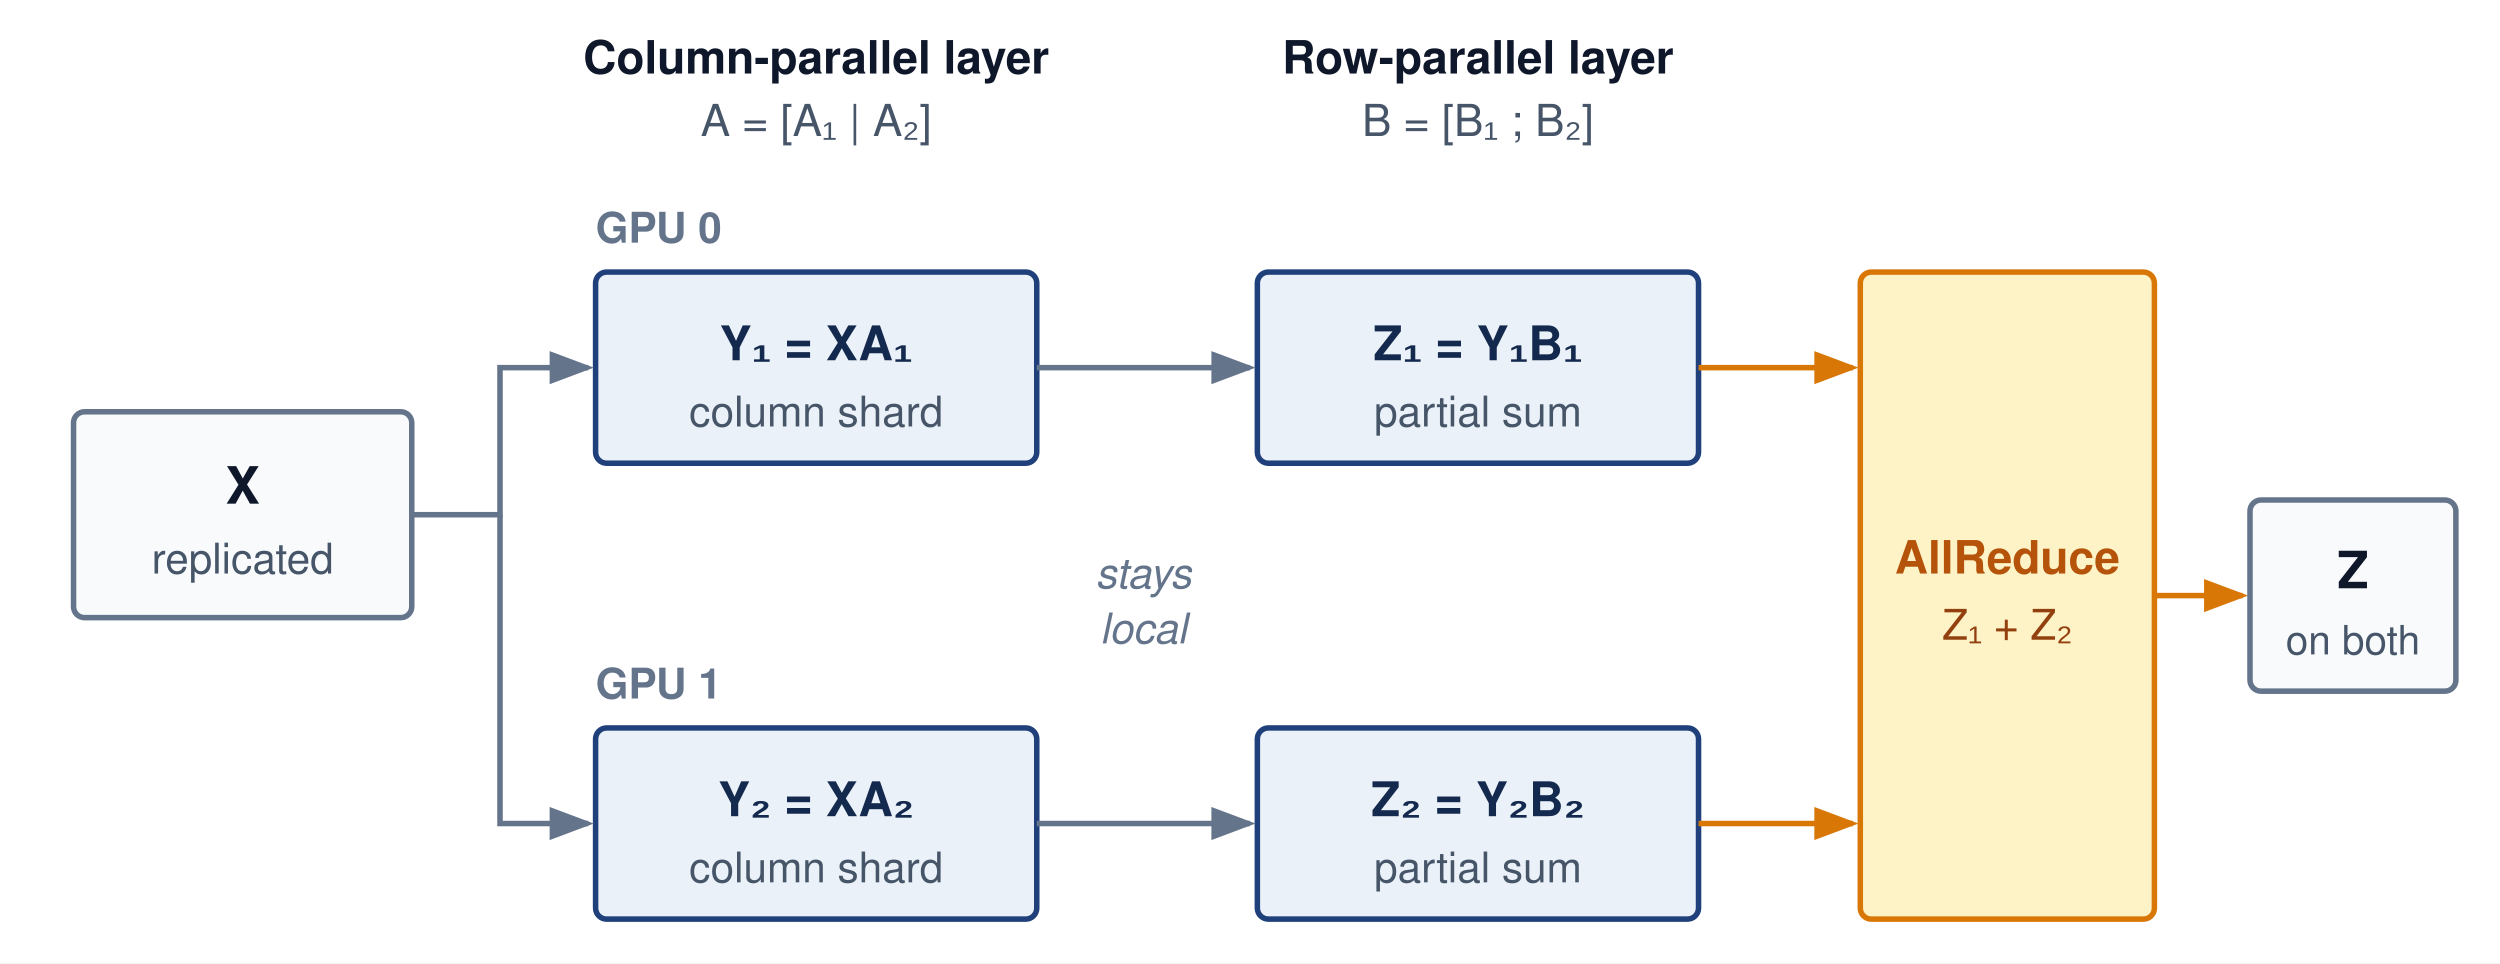
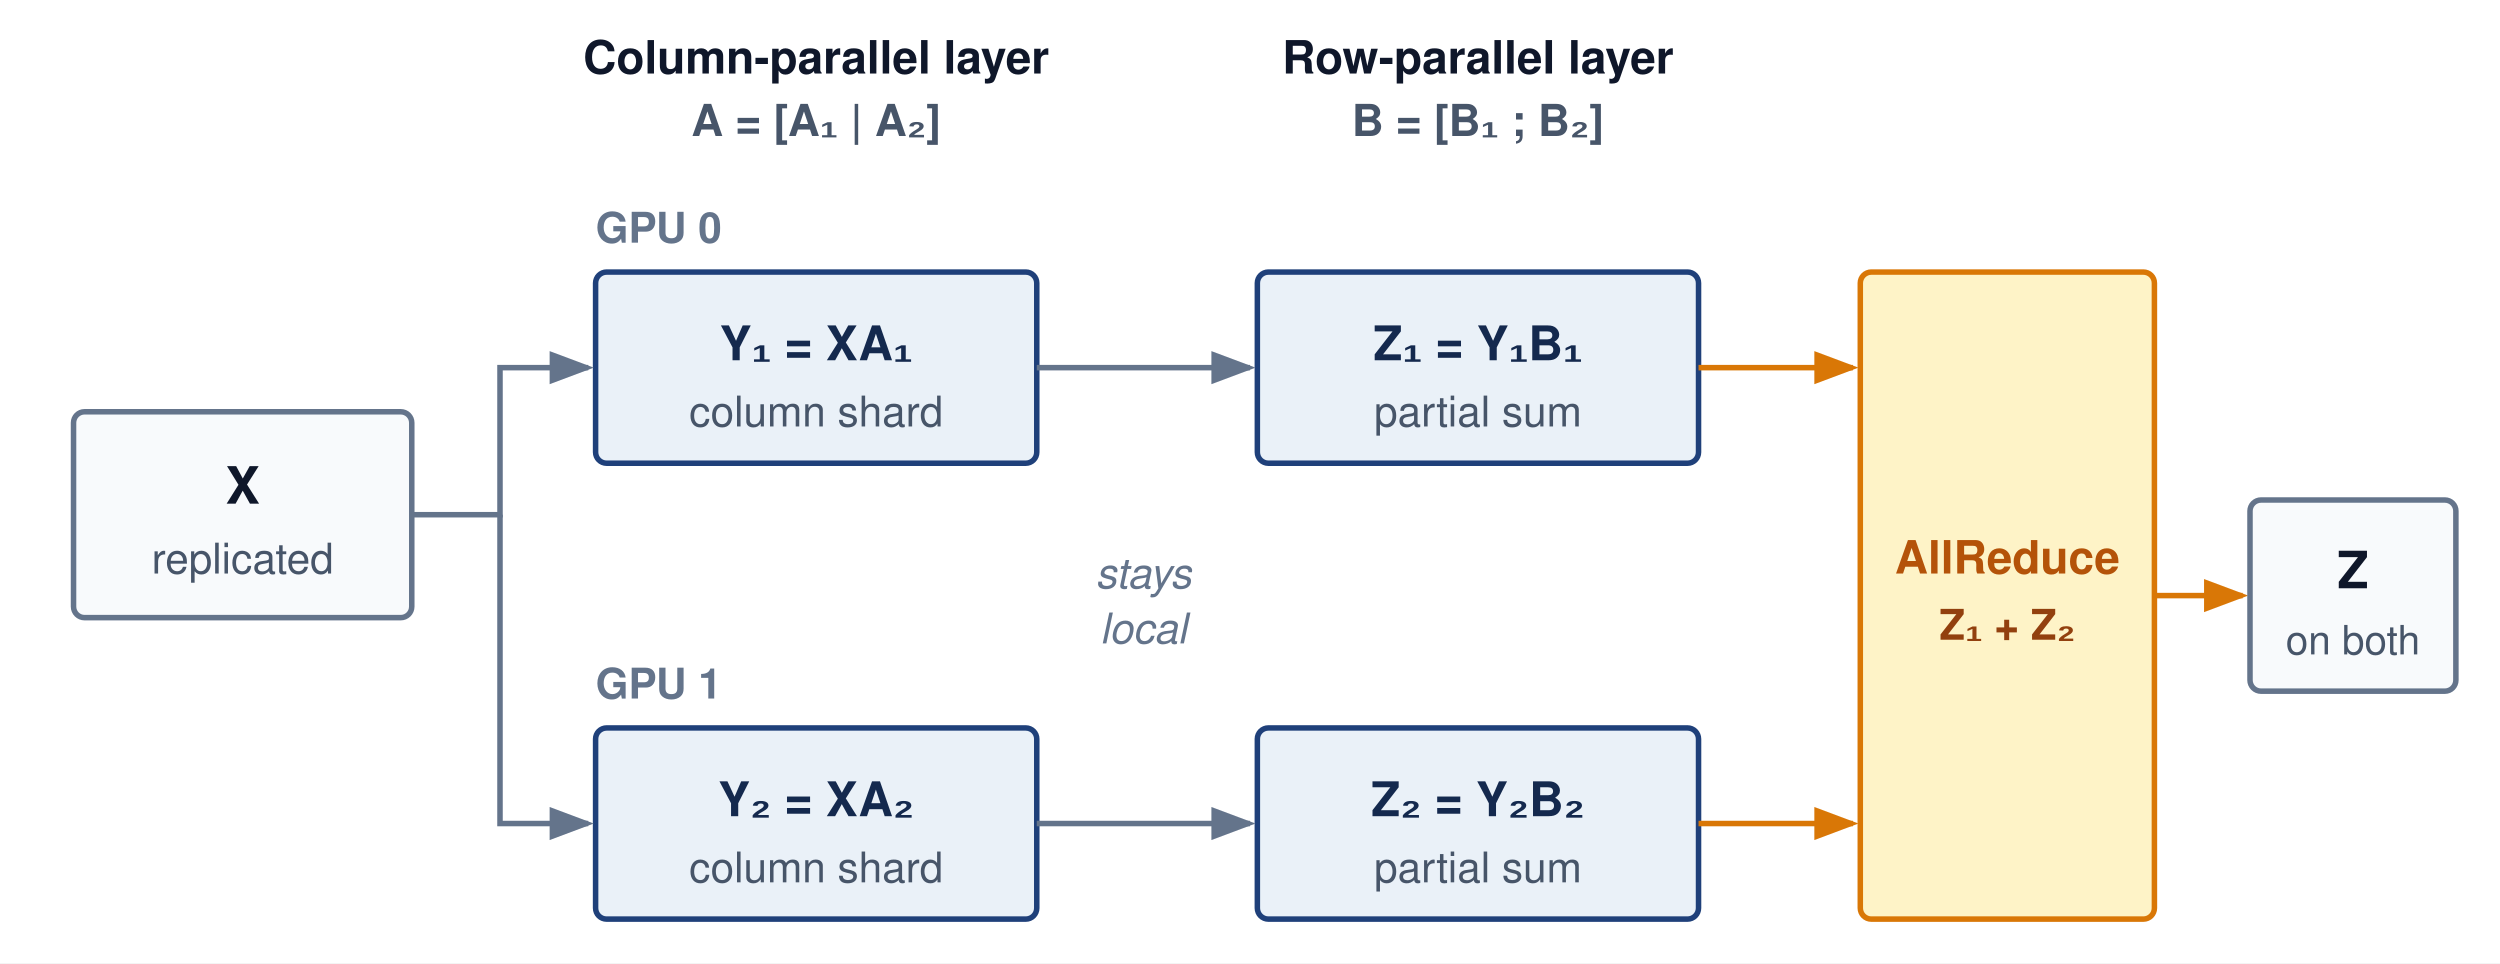
<svg xmlns="http://www.w3.org/2000/svg" viewBox="0 0 680 262" font-family="Helvetica Neue, Helvetica, Arial, sans-serif">
  <defs>
    <marker id="arr-gray" markerWidth="8" markerHeight="6" refX="7" refY="3" orient="auto">
      <path d="M0,0 L8,3 L0,6 Z" fill="#64748b" />
    </marker>
    <marker id="arr-amber" markerWidth="8" markerHeight="6" refX="7" refY="3" orient="auto">
      <path d="M0,0 L8,3 L0,6 Z" fill="#d97706" />
    </marker>
  </defs>
  <rect width="680" height="262" fill="#ffffff" />
  <text x="222" y="20" text-anchor="middle" font-size="12.5" font-weight="700" fill="#0f172a">Column-parallel layer</text>
-   <text x="222" y="37" text-anchor="middle" font-size="12" fill="#475569">A = [A₁ | A₂]</text>
+   <text x="222" y="37" text-anchor="middle" font-size="12" font-weight="700" fill="#475569">A = [A₁ | A₂]</text>
  <text x="402" y="20" text-anchor="middle" font-size="12.5" font-weight="700" fill="#0f172a">Row-parallel layer</text>
-   <text x="402" y="37" text-anchor="middle" font-size="12" fill="#475569">B = [B₁ ; B₂]</text>
+   <text x="402" y="37" text-anchor="middle" font-size="12" font-weight="700" fill="#475569">B = [B₁ ; B₂]</text>
  <rect x="20" y="112" width="92" height="56" rx="3" fill="#f8fafc" stroke="#64748b" stroke-width="1.5" />
  <text x="66" y="137" text-anchor="middle" font-size="14" font-weight="700" fill="#0f172a">X</text>
  <text x="66" y="156" text-anchor="middle" font-size="11.5" fill="#475569">replicated</text>
  <text x="162" y="66" font-size="11.5" font-weight="700" fill="#64748b">GPU 0</text>
  <text x="162" y="190" font-size="11.5" font-weight="700" fill="#64748b">GPU 1</text>
  <rect x="162" y="74" width="120" height="52" rx="3" fill="#EAF1F8" stroke="#1F407A" stroke-width="1.5" />
  <text x="222" y="98" text-anchor="middle" font-size="13" font-weight="700" fill="#14294E">Y₁ = XA₁</text>
  <text x="222" y="116" text-anchor="middle" font-size="11.5" fill="#475569">column shard</text>
  <rect x="342" y="74" width="120" height="52" rx="3" fill="#EAF1F8" stroke="#1F407A" stroke-width="1.5" />
  <text x="402" y="98" text-anchor="middle" font-size="13" font-weight="700" fill="#14294E">Z₁ = Y₁B₁</text>
  <text x="402" y="116" text-anchor="middle" font-size="11.5" fill="#475569">partial sum</text>
  <rect x="162" y="198" width="120" height="52" rx="3" fill="#EAF1F8" stroke="#1F407A" stroke-width="1.5" />
  <text x="222" y="222" text-anchor="middle" font-size="13" font-weight="700" fill="#14294E">Y₂ = XA₂</text>
  <text x="222" y="240" text-anchor="middle" font-size="11.5" fill="#475569">column shard</text>
  <rect x="342" y="198" width="120" height="52" rx="3" fill="#EAF1F8" stroke="#1F407A" stroke-width="1.5" />
  <text x="402" y="222" text-anchor="middle" font-size="13" font-weight="700" fill="#14294E">Z₂ = Y₂B₂</text>
  <text x="402" y="240" text-anchor="middle" font-size="11.5" fill="#475569">partial sum</text>
  <path d="M112,140 H136 V100 H160" fill="none" stroke="#64748b" stroke-width="1.5" marker-end="url(#arr-gray)" />
  <path d="M136,140 V224 H160" fill="none" stroke="#64748b" stroke-width="1.5" marker-end="url(#arr-gray)" />
  <line x1="282" y1="100" x2="340" y2="100" stroke="#64748b" stroke-width="1.5" marker-end="url(#arr-gray)" />
  <line x1="282" y1="224" x2="340" y2="224" stroke="#64748b" stroke-width="1.5" marker-end="url(#arr-gray)" />
  <text x="311" y="160" text-anchor="middle" font-size="11.5" font-style="italic" fill="#64748b">stays</text>
  <text x="311" y="175" text-anchor="middle" font-size="11.5" font-style="italic" fill="#64748b">local</text>
  <rect x="506" y="74" width="80" height="176" rx="3" fill="#fef3c7" stroke="#d97706" stroke-width="1.5" />
  <text x="546" y="156" text-anchor="middle" font-size="12.5" font-weight="700" fill="#b45309">AllReduce</text>
-   <text x="546" y="174" text-anchor="middle" font-size="11.5" fill="#92400e">Z₁ + Z₂</text>
+   <text x="546" y="174" text-anchor="middle" font-size="11.5" font-weight="700" fill="#92400e">Z₁ + Z₂</text>
  <line x1="462" y1="100" x2="504" y2="100" stroke="#d97706" stroke-width="1.5" marker-end="url(#arr-amber)" />
  <line x1="462" y1="224" x2="504" y2="224" stroke="#d97706" stroke-width="1.5" marker-end="url(#arr-amber)" />
  <line x1="586" y1="162" x2="610" y2="162" stroke="#d97706" stroke-width="1.5" marker-end="url(#arr-amber)" />
  <rect x="612" y="136" width="56" height="52" rx="3" fill="#f8fafc" stroke="#64748b" stroke-width="1.5" />
  <text x="640" y="160" text-anchor="middle" font-size="14" font-weight="700" fill="#0f172a">Z</text>
  <text x="640" y="178" text-anchor="middle" font-size="11" fill="#475569">on both</text>
</svg>
